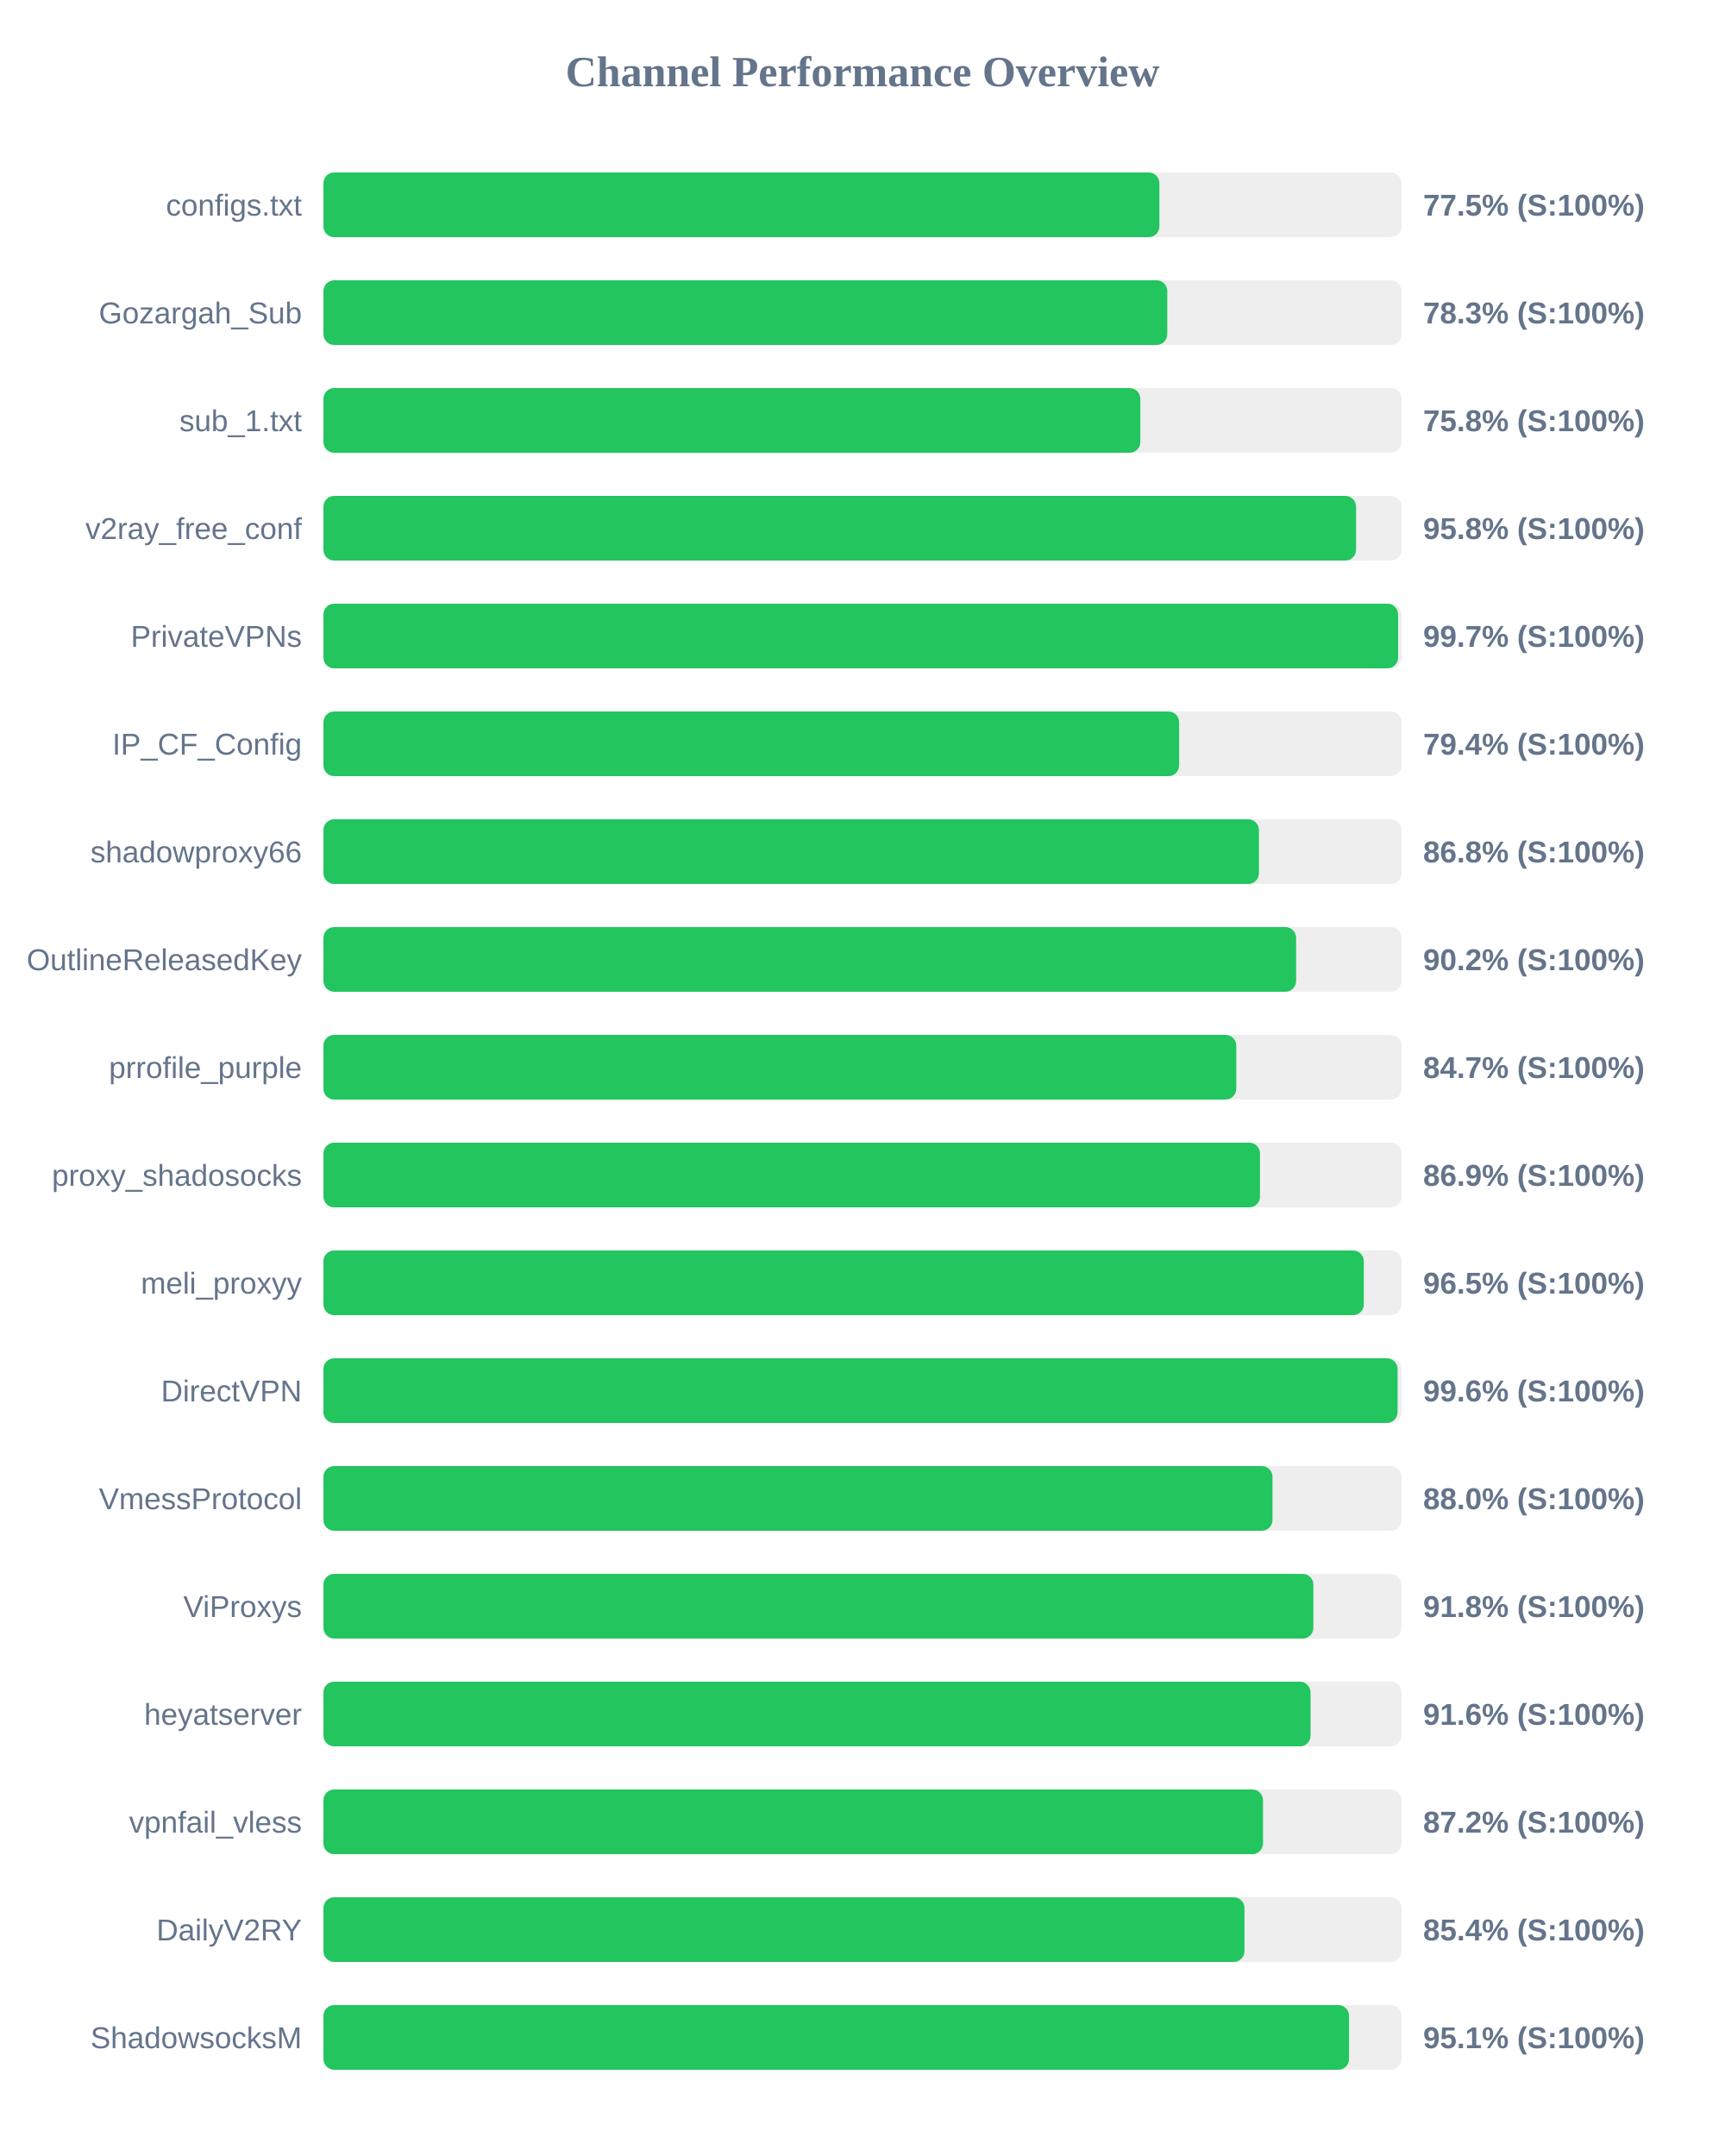
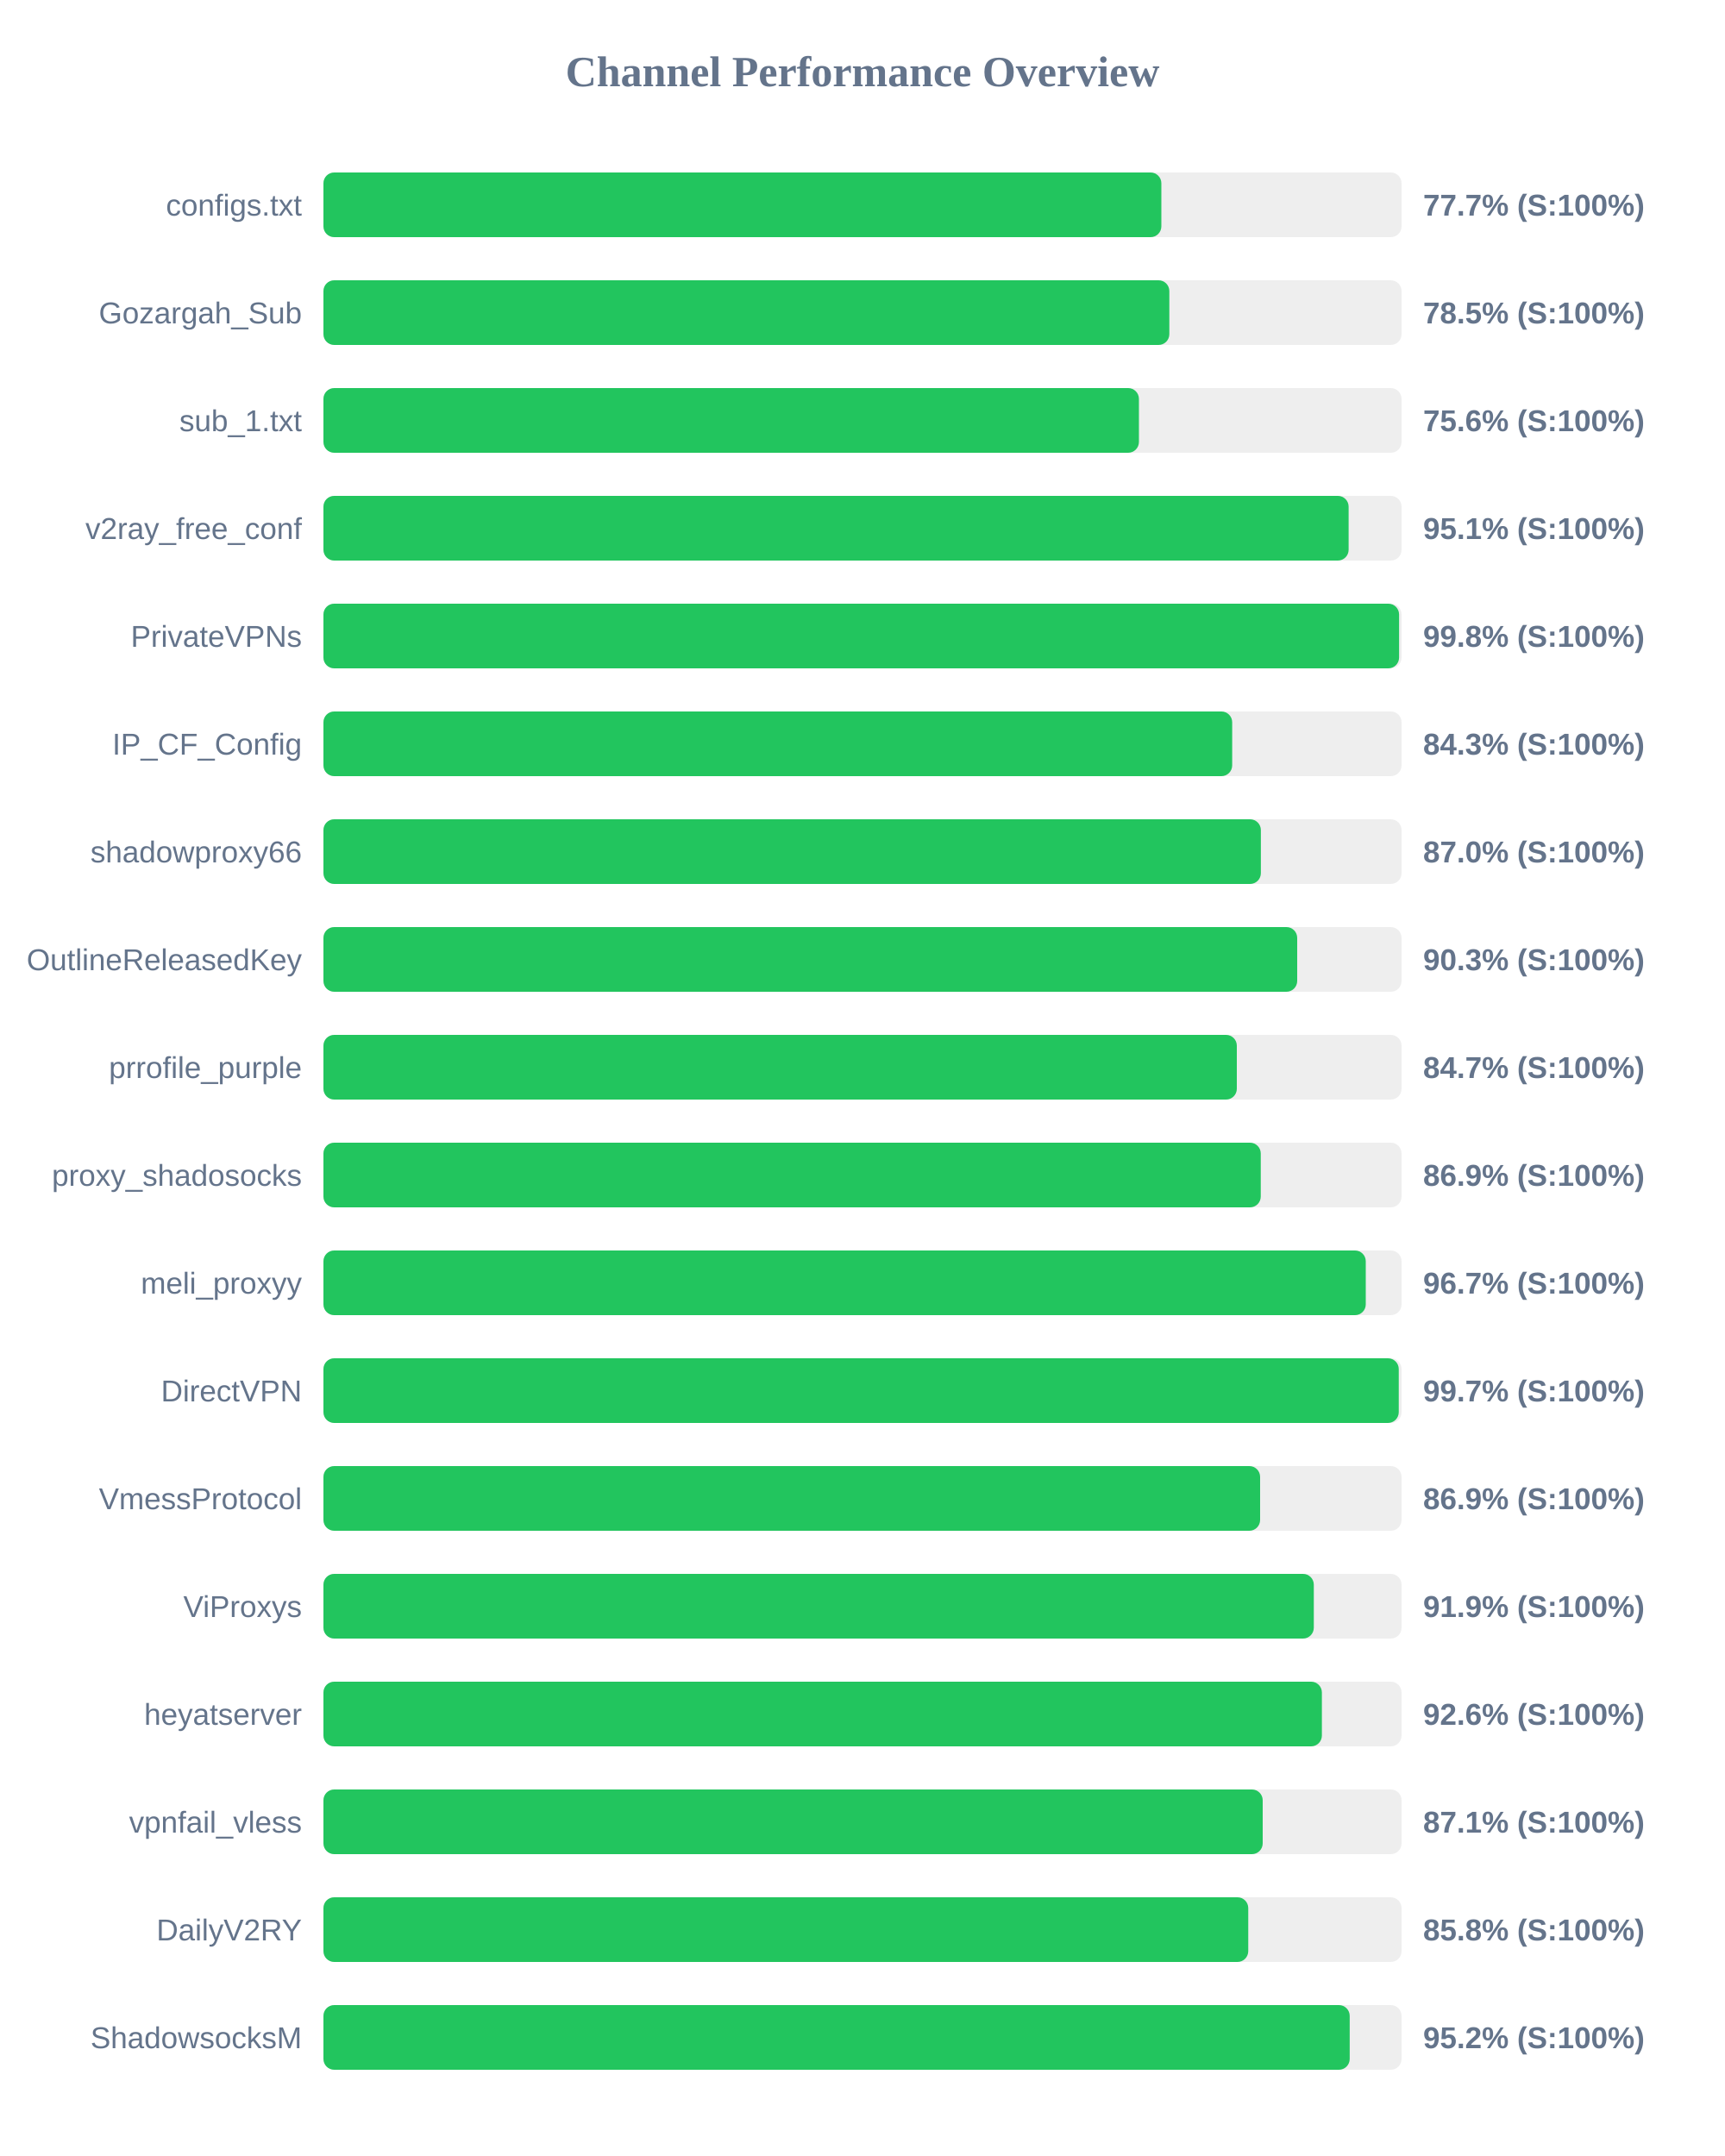
<svg xmlns="http://www.w3.org/2000/svg" width="800" height="1000" version="1.1">
  <style>
        .row { font: 14px Arial; fill: #64748b; }
        .score { font: bold 14px Arial; fill: #64748b; }
    </style>
  <text x="400" y="40" text-anchor="middle" font-size="20px" font-weight="bold" fill="#64748b">Channel Performance Overview</text>
  <rect x="150" y="80" width="500" height="30" fill="#eee" rx="5" />
-   <rect x="150" y="80" width="387.7" height="30" fill="#22c55e" rx="5" />
+   <rect x="150" y="80" width="388.6" height="30" fill="#22c55e" rx="5" />
  <text x="140" y="100" text-anchor="end" class="row">configs.txt</text>
-   <text x="660" y="100" text-anchor="start" class="score">77.5% (S:100%)</text>
+   <text x="660" y="100" text-anchor="start" class="score">77.7% (S:100%)</text>
  <rect x="150" y="130" width="500" height="30" fill="#eee" rx="5" />
-   <rect x="150" y="130" width="391.35" height="30" fill="#22c55e" rx="5" />
+   <rect x="150" y="130" width="392.3" height="30" fill="#22c55e" rx="5" />
  <text x="140" y="150" text-anchor="end" class="row">Gozargah_Sub</text>
-   <text x="660" y="150" text-anchor="start" class="score">78.3% (S:100%)</text>
+   <text x="660" y="150" text-anchor="start" class="score">78.5% (S:100%)</text>
  <rect x="150" y="180" width="500" height="30" fill="#eee" rx="5" />
-   <rect x="150" y="180" width="378.85" height="30" fill="#22c55e" rx="5" />
+   <rect x="150" y="180" width="378.2" height="30" fill="#22c55e" rx="5" />
  <text x="140" y="200" text-anchor="end" class="row">sub_1.txt</text>
-   <text x="660" y="200" text-anchor="start" class="score">75.8% (S:100%)</text>
+   <text x="660" y="200" text-anchor="start" class="score">75.6% (S:100%)</text>
  <rect x="150" y="230" width="500" height="30" fill="#eee" rx="5" />
-   <rect x="150" y="230" width="478.9" height="30" fill="#22c55e" rx="5" />
+   <rect x="150" y="230" width="475.45" height="30" fill="#22c55e" rx="5" />
  <text x="140" y="250" text-anchor="end" class="row">v2ray_free_conf</text>
-   <text x="660" y="250" text-anchor="start" class="score">95.8% (S:100%)</text>
+   <text x="660" y="250" text-anchor="start" class="score">95.1% (S:100%)</text>
  <rect x="150" y="280" width="500" height="30" fill="#eee" rx="5" />
-   <rect x="150" y="280" width="498.4" height="30" fill="#22c55e" rx="5" />
+   <rect x="150" y="280" width="498.85" height="30" fill="#22c55e" rx="5" />
  <text x="140" y="300" text-anchor="end" class="row">PrivateVPNs</text>
-   <text x="660" y="300" text-anchor="start" class="score">99.7% (S:100%)</text>
+   <text x="660" y="300" text-anchor="start" class="score">99.8% (S:100%)</text>
  <rect x="150" y="330" width="500" height="30" fill="#eee" rx="5" />
-   <rect x="150" y="330" width="396.85" height="30" fill="#22c55e" rx="5" />
+   <rect x="150" y="330" width="421.45" height="30" fill="#22c55e" rx="5" />
  <text x="140" y="350" text-anchor="end" class="row">IP_CF_Config</text>
-   <text x="660" y="350" text-anchor="start" class="score">79.4% (S:100%)</text>
+   <text x="660" y="350" text-anchor="start" class="score">84.3% (S:100%)</text>
  <rect x="150" y="380" width="500" height="30" fill="#eee" rx="5" />
-   <rect x="150" y="380" width="433.85" height="30" fill="#22c55e" rx="5" />
+   <rect x="150" y="380" width="434.75" height="30" fill="#22c55e" rx="5" />
  <text x="140" y="400" text-anchor="end" class="row">shadowproxy66</text>
-   <text x="660" y="400" text-anchor="start" class="score">86.8% (S:100%)</text>
+   <text x="660" y="400" text-anchor="start" class="score">87.0% (S:100%)</text>
  <rect x="150" y="430" width="500" height="30" fill="#eee" rx="5" />
-   <rect x="150" y="430" width="451.1" height="30" fill="#22c55e" rx="5" />
+   <rect x="150" y="430" width="451.6" height="30" fill="#22c55e" rx="5" />
  <text x="140" y="450" text-anchor="end" class="row">OutlineReleasedKey</text>
-   <text x="660" y="450" text-anchor="start" class="score">90.2% (S:100%)</text>
+   <text x="660" y="450" text-anchor="start" class="score">90.3% (S:100%)</text>
  <rect x="150" y="480" width="500" height="30" fill="#eee" rx="5" />
-   <rect x="150" y="480" width="423.35" height="30" fill="#22c55e" rx="5" />
+   <rect x="150" y="480" width="423.6" height="30" fill="#22c55e" rx="5" />
  <text x="140" y="500" text-anchor="end" class="row">prrofile_purple</text>
  <text x="660" y="500" text-anchor="start" class="score">84.7% (S:100%)</text>
  <rect x="150" y="530" width="500" height="30" fill="#eee" rx="5" />
-   <rect x="150" y="530" width="434.35" height="30" fill="#22c55e" rx="5" />
+   <rect x="150" y="530" width="434.7" height="30" fill="#22c55e" rx="5" />
  <text x="140" y="550" text-anchor="end" class="row">proxy_shadosocks</text>
  <text x="660" y="550" text-anchor="start" class="score">86.9% (S:100%)</text>
  <rect x="150" y="580" width="500" height="30" fill="#eee" rx="5" />
-   <rect x="150" y="580" width="482.5" height="30" fill="#22c55e" rx="5" />
+   <rect x="150" y="580" width="483.4" height="30" fill="#22c55e" rx="5" />
  <text x="140" y="600" text-anchor="end" class="row">meli_proxyy</text>
-   <text x="660" y="600" text-anchor="start" class="score">96.5% (S:100%)</text>
+   <text x="660" y="600" text-anchor="start" class="score">96.7% (S:100%)</text>
  <rect x="150" y="630" width="500" height="30" fill="#eee" rx="5" />
-   <rect x="150" y="630" width="498.15" height="30" fill="#22c55e" rx="5" />
+   <rect x="150" y="630" width="498.7" height="30" fill="#22c55e" rx="5" />
  <text x="140" y="650" text-anchor="end" class="row">DirectVPN</text>
-   <text x="660" y="650" text-anchor="start" class="score">99.6% (S:100%)</text>
+   <text x="660" y="650" text-anchor="start" class="score">99.7% (S:100%)</text>
  <rect x="150" y="680" width="500" height="30" fill="#eee" rx="5" />
-   <rect x="150" y="680" width="440.15" height="30" fill="#22c55e" rx="5" />
+   <rect x="150" y="680" width="434.4" height="30" fill="#22c55e" rx="5" />
  <text x="140" y="700" text-anchor="end" class="row">VmessProtocol</text>
-   <text x="660" y="700" text-anchor="start" class="score">88.0% (S:100%)</text>
+   <text x="660" y="700" text-anchor="start" class="score">86.9% (S:100%)</text>
  <rect x="150" y="730" width="500" height="30" fill="#eee" rx="5" />
-   <rect x="150" y="730" width="459.1" height="30" fill="#22c55e" rx="5" />
+   <rect x="150" y="730" width="459.3" height="30" fill="#22c55e" rx="5" />
  <text x="140" y="750" text-anchor="end" class="row">ViProxys</text>
-   <text x="660" y="750" text-anchor="start" class="score">91.8% (S:100%)</text>
+   <text x="660" y="750" text-anchor="start" class="score">91.9% (S:100%)</text>
  <rect x="150" y="780" width="500" height="30" fill="#eee" rx="5" />
-   <rect x="150" y="780" width="457.8" height="30" fill="#22c55e" rx="5" />
+   <rect x="150" y="780" width="463.05" height="30" fill="#22c55e" rx="5" />
  <text x="140" y="800" text-anchor="end" class="row">heyatserver</text>
-   <text x="660" y="800" text-anchor="start" class="score">91.6% (S:100%)</text>
+   <text x="660" y="800" text-anchor="start" class="score">92.6% (S:100%)</text>
  <rect x="150" y="830" width="500" height="30" fill="#eee" rx="5" />
-   <rect x="150" y="830" width="435.75" height="30" fill="#22c55e" rx="5" />
+   <rect x="150" y="830" width="435.6" height="30" fill="#22c55e" rx="5" />
  <text x="140" y="850" text-anchor="end" class="row">vpnfail_vless</text>
-   <text x="660" y="850" text-anchor="start" class="score">87.2% (S:100%)</text>
+   <text x="660" y="850" text-anchor="start" class="score">87.1% (S:100%)</text>
  <rect x="150" y="880" width="500" height="30" fill="#eee" rx="5" />
-   <rect x="150" y="880" width="427.15" height="30" fill="#22c55e" rx="5" />
+   <rect x="150" y="880" width="428.9" height="30" fill="#22c55e" rx="5" />
  <text x="140" y="900" text-anchor="end" class="row">DailyV2RY</text>
-   <text x="660" y="900" text-anchor="start" class="score">85.4% (S:100%)</text>
+   <text x="660" y="900" text-anchor="start" class="score">85.8% (S:100%)</text>
  <rect x="150" y="930" width="500" height="30" fill="#eee" rx="5" />
-   <rect x="150" y="930" width="475.65" height="30" fill="#22c55e" rx="5" />
+   <rect x="150" y="930" width="475.95" height="30" fill="#22c55e" rx="5" />
  <text x="140" y="950" text-anchor="end" class="row">ShadowsocksM</text>
-   <text x="660" y="950" text-anchor="start" class="score">95.1% (S:100%)</text>
+   <text x="660" y="950" text-anchor="start" class="score">95.2% (S:100%)</text>
</svg>
